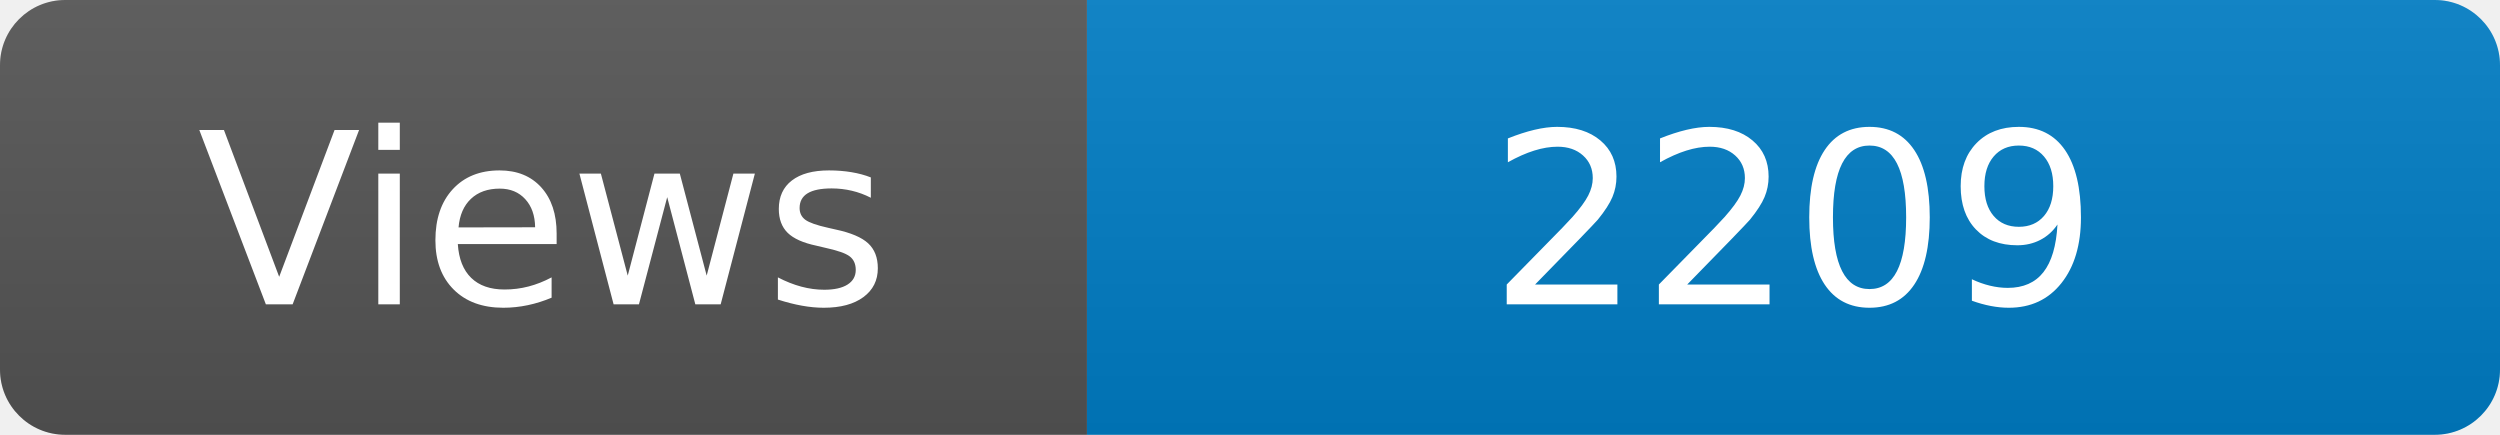
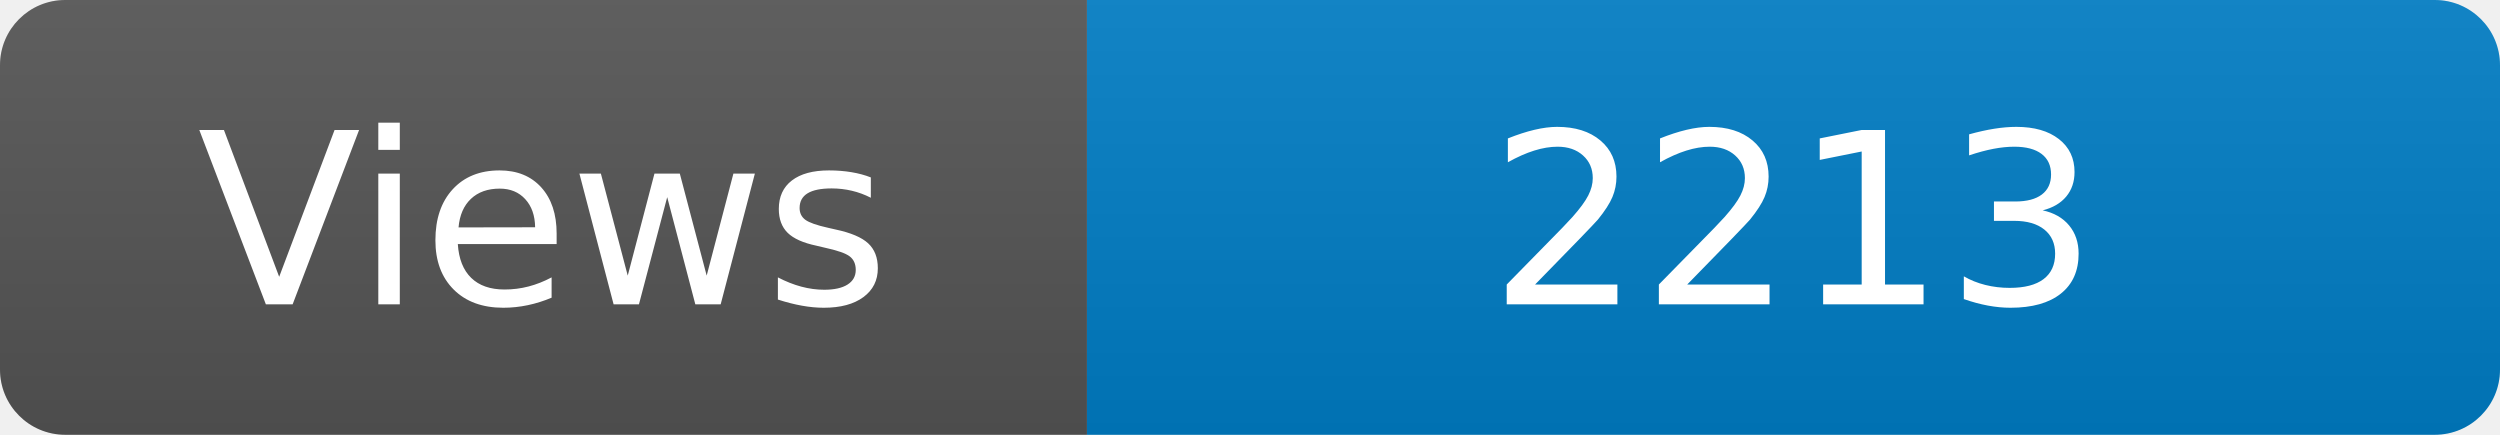
<svg xmlns="http://www.w3.org/2000/svg" width="115" height="20" role="img" aria-label="Maintained?: yes">
  <linearGradient id="s" x2="0" y2="100%">
    <stop offset="0" stop-color="#bbb" stop-opacity=".1" />
    <stop offset="1" stop-opacity=".1" />
  </linearGradient>
  <clipPath id="r">
    <rect width="115" height="20" rx="3" fill="#fff" />
  </clipPath>
  <g clip-path="url(#r)">
    <rect width="50" height="20" fill="#555" />
    <rect x="50" width="160" height="20" fill="#007ec6" />
    <rect width="115" height="20" fill="url(#s)" />
  </g>
  <g fill="#fff" text-anchor="middle" font-family="Verdana,Geneva,DejaVu Sans,sans-serif" font-size="110">
    <text x="250" y="140" transform="scale(.1)" fill="#fff">Views</text>
-     <text x="825" y="140" transform="scale(.1)" fill="#fff">2209</text>
+     <text x="825" y="140" transform="scale(.1)" fill="#fff">2213</text>
  </g>
</svg>
